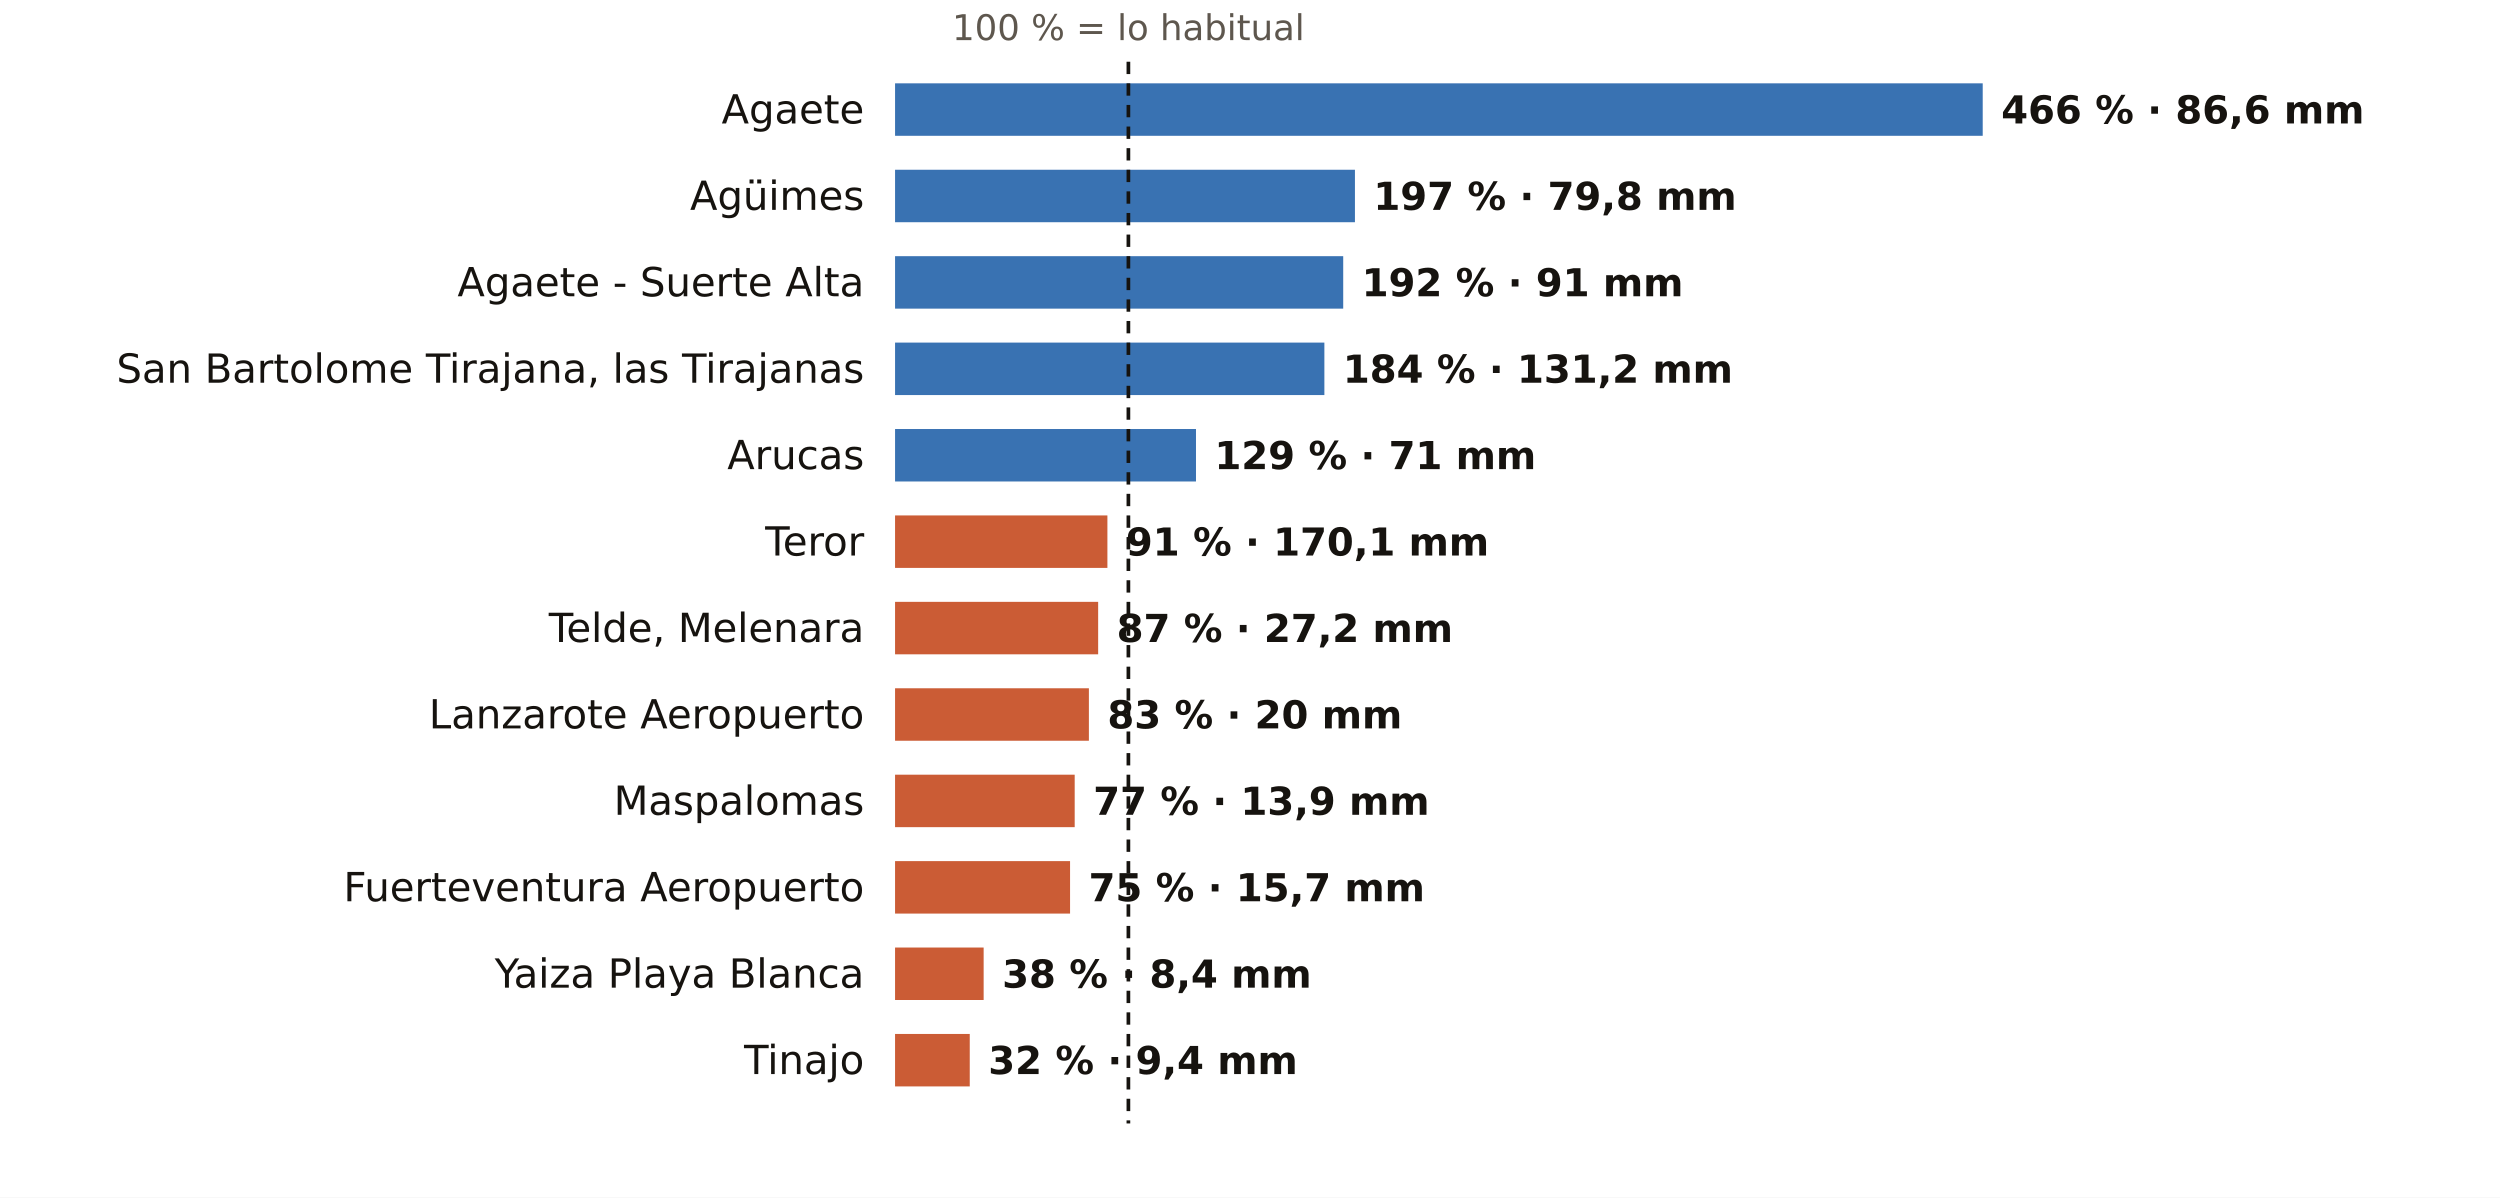
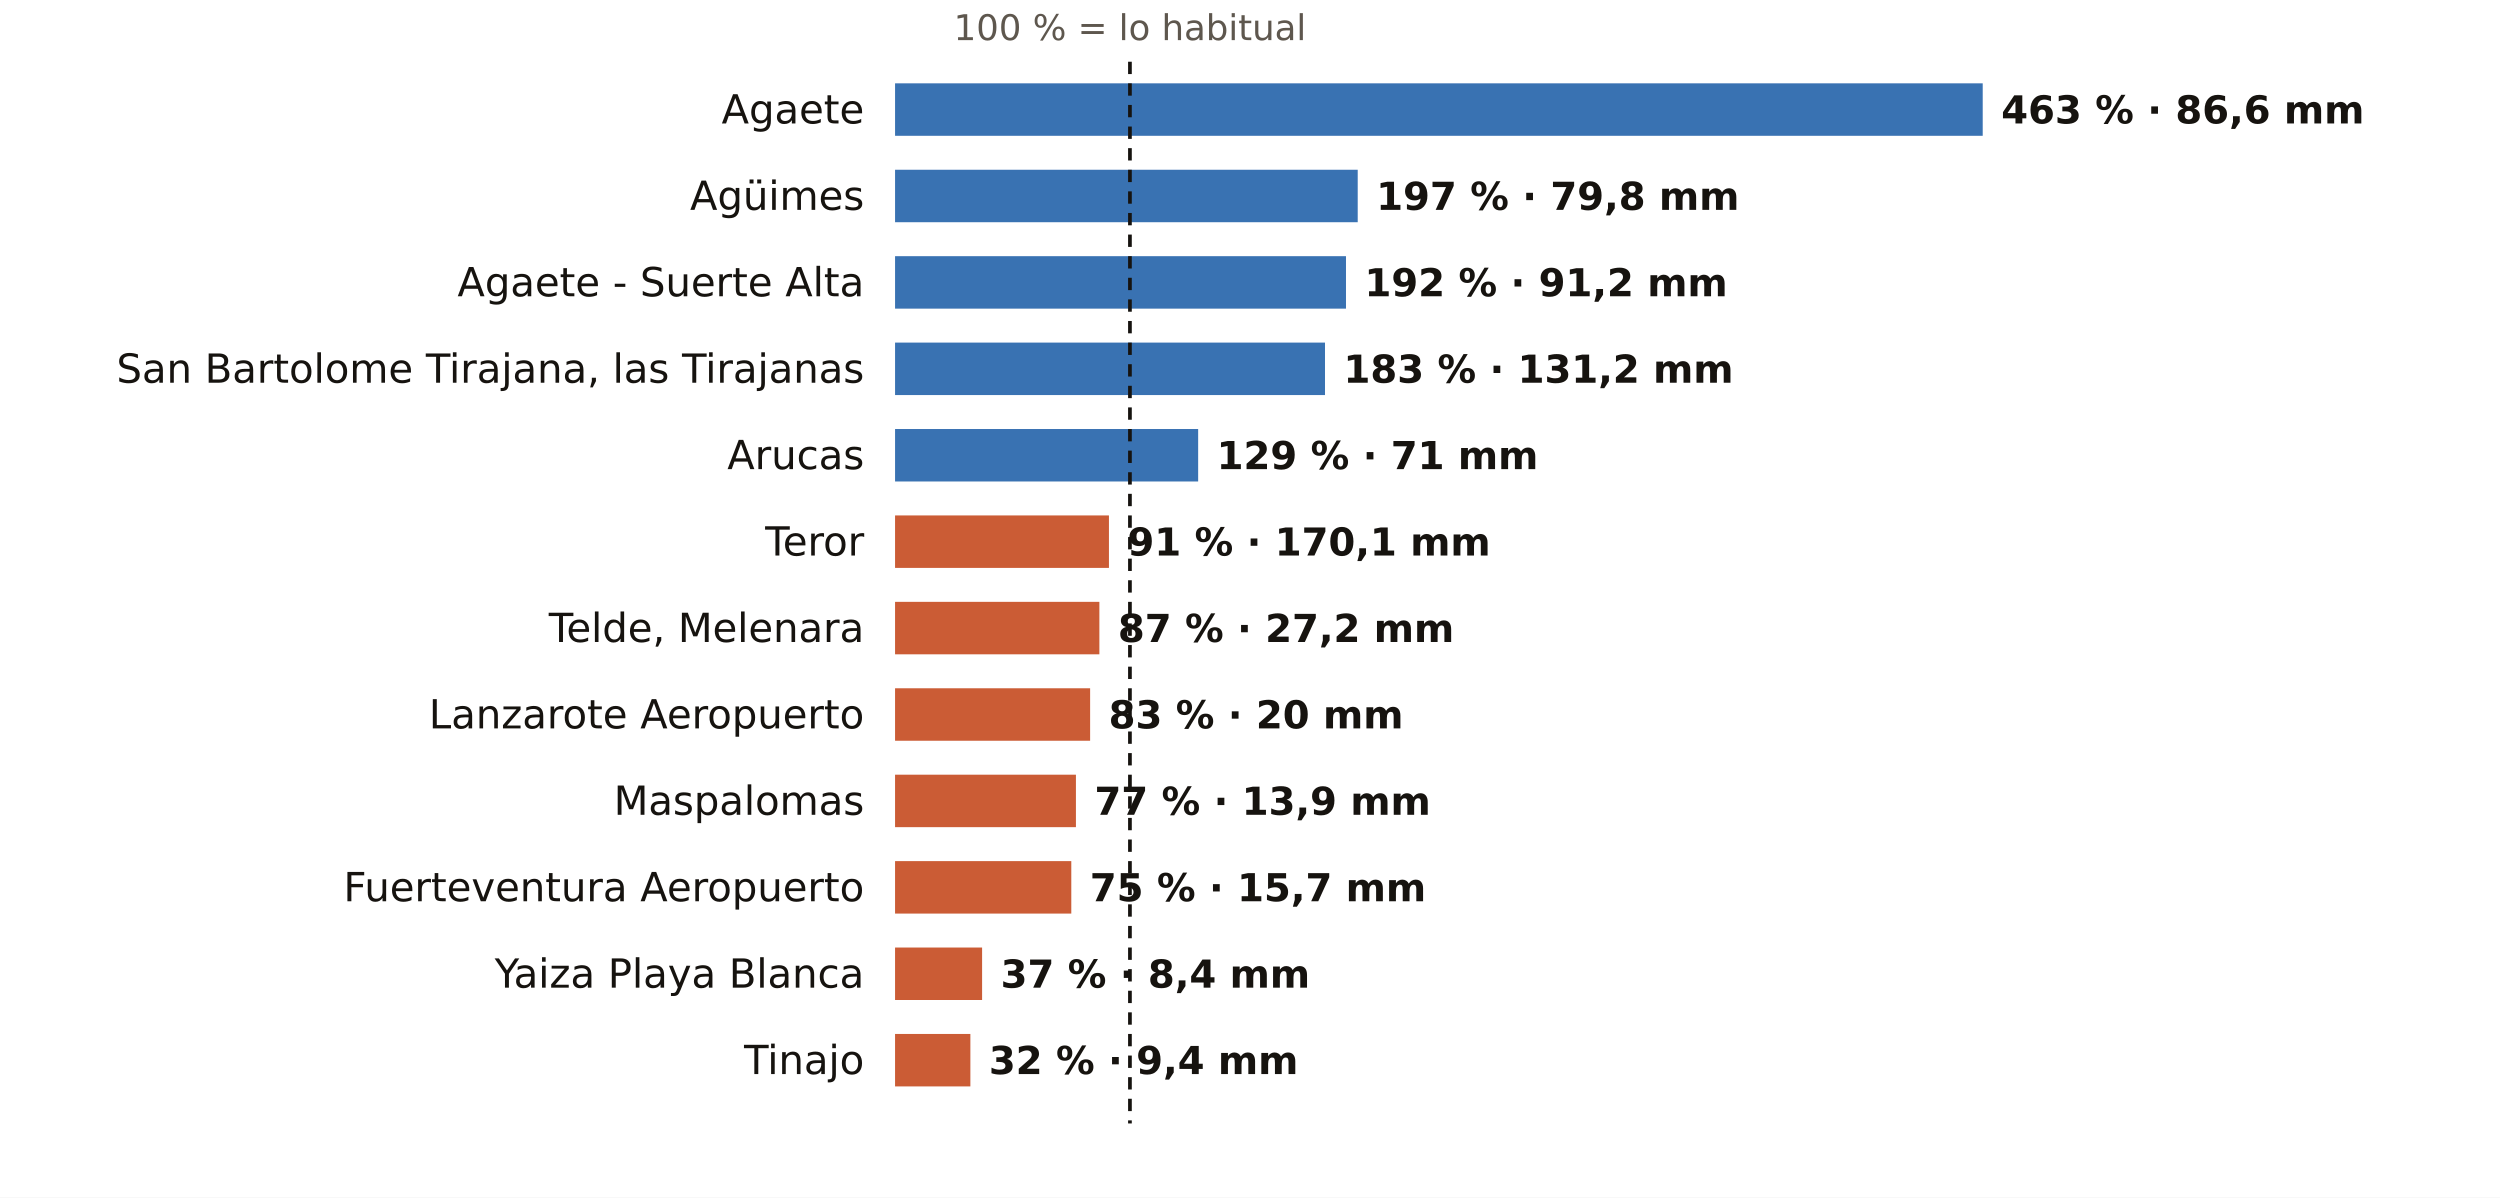
<svg xmlns="http://www.w3.org/2000/svg" viewBox="0 0 810 388" width="810" height="388" role="img" aria-label="El otoño en los pluviómetros de AEMET de Las Palmas: % de lo habitual">
  <rect width="810" height="388" fill="#FFFFFF" />
-   <text x="365.6" y="13.0" font-size="11.5" fill="#5E574E" text-anchor="middle" font-weight="400" font-family="Public Sans, DejaVu Sans, Arial, sans-serif">100 % = lo habitual</text>
+   <text x="366.1" y="13.0" font-size="11.5" fill="#5E574E" text-anchor="middle" font-weight="400" font-family="Public Sans, DejaVu Sans, Arial, sans-serif">100 % = lo habitual</text>
  <text x="280.0" y="40.0" font-size="13" fill="#16130F" text-anchor="end" font-weight="500" font-family="Public Sans, DejaVu Sans, Arial, sans-serif">Agaete</text>
  <rect x="290" y="27" width="352.4" height="17" fill="#1F5FA8" opacity="0.88" />
-   <text x="648.4" y="40.0" font-size="12.5" fill="#16130F" text-anchor="start" font-weight="600" font-family="Public Sans, DejaVu Sans, Arial, sans-serif">466 % · 86,6 mm</text>
+   <text x="648.4" y="40.0" font-size="12.5" fill="#16130F" text-anchor="start" font-weight="600" font-family="Public Sans, DejaVu Sans, Arial, sans-serif">463 % · 86,6 mm</text>
  <text x="280.0" y="68.0" font-size="13" fill="#16130F" text-anchor="end" font-weight="500" font-family="Public Sans, DejaVu Sans, Arial, sans-serif">Agüimes</text>
-   <rect x="290" y="55" width="149.0" height="17" fill="#1F5FA8" opacity="0.88" />
-   <text x="445.0" y="68.0" font-size="12.5" fill="#16130F" text-anchor="start" font-weight="600" font-family="Public Sans, DejaVu Sans, Arial, sans-serif">197 % · 79,8 mm</text>
+   <rect x="290" y="55" width="149.9" height="17" fill="#1F5FA8" opacity="0.88" />
+   <text x="445.9" y="68.0" font-size="12.5" fill="#16130F" text-anchor="start" font-weight="600" font-family="Public Sans, DejaVu Sans, Arial, sans-serif">197 % · 79,8 mm</text>
  <text x="280.0" y="96.0" font-size="13" fill="#16130F" text-anchor="end" font-weight="500" font-family="Public Sans, DejaVu Sans, Arial, sans-serif">Agaete - Suerte Alta</text>
-   <rect x="290" y="83" width="145.2" height="17" fill="#1F5FA8" opacity="0.88" />
-   <text x="441.2" y="96.0" font-size="12.5" fill="#16130F" text-anchor="start" font-weight="600" font-family="Public Sans, DejaVu Sans, Arial, sans-serif">192 % · 91 mm</text>
+   <rect x="290" y="83" width="146.1" height="17" fill="#1F5FA8" opacity="0.88" />
+   <text x="442.1" y="96.0" font-size="12.5" fill="#16130F" text-anchor="start" font-weight="600" font-family="Public Sans, DejaVu Sans, Arial, sans-serif">192 % · 91,2 mm</text>
  <text x="280.0" y="124.0" font-size="13" fill="#16130F" text-anchor="end" font-weight="500" font-family="Public Sans, DejaVu Sans, Arial, sans-serif">San Bartolome Tirajana, las Tirajanas</text>
-   <rect x="290" y="111" width="139.1" height="17" fill="#1F5FA8" opacity="0.88" />
-   <text x="435.1" y="124.0" font-size="12.5" fill="#16130F" text-anchor="start" font-weight="600" font-family="Public Sans, DejaVu Sans, Arial, sans-serif">184 % · 131,2 mm</text>
+   <rect x="290" y="111" width="139.3" height="17" fill="#1F5FA8" opacity="0.88" />
+   <text x="435.3" y="124.0" font-size="12.5" fill="#16130F" text-anchor="start" font-weight="600" font-family="Public Sans, DejaVu Sans, Arial, sans-serif">183 % · 131,2 mm</text>
  <text x="280.0" y="152.0" font-size="13" fill="#16130F" text-anchor="end" font-weight="500" font-family="Public Sans, DejaVu Sans, Arial, sans-serif">Arucas</text>
-   <rect x="290" y="139" width="97.5" height="17" fill="#1F5FA8" opacity="0.88" />
-   <text x="393.5" y="152.0" font-size="12.5" fill="#16130F" text-anchor="start" font-weight="600" font-family="Public Sans, DejaVu Sans, Arial, sans-serif">129 % · 71 mm</text>
+   <rect x="290" y="139" width="98.2" height="17" fill="#1F5FA8" opacity="0.88" />
+   <text x="394.2" y="152.0" font-size="12.5" fill="#16130F" text-anchor="start" font-weight="600" font-family="Public Sans, DejaVu Sans, Arial, sans-serif">129 % · 71 mm</text>
  <text x="280.0" y="180.0" font-size="13" fill="#16130F" text-anchor="end" font-weight="500" font-family="Public Sans, DejaVu Sans, Arial, sans-serif">Teror</text>
-   <rect x="290" y="167" width="68.8" height="17" fill="#C4461A" opacity="0.88" />
-   <text x="364.8" y="180.0" font-size="12.5" fill="#16130F" text-anchor="start" font-weight="600" font-family="Public Sans, DejaVu Sans, Arial, sans-serif">91 % · 170,1 mm</text>
+   <rect x="290" y="167" width="69.3" height="17" fill="#C4461A" opacity="0.88" />
+   <text x="365.3" y="180.0" font-size="12.5" fill="#16130F" text-anchor="start" font-weight="600" font-family="Public Sans, DejaVu Sans, Arial, sans-serif">91 % · 170,1 mm</text>
  <text x="280.0" y="208.0" font-size="13" fill="#16130F" text-anchor="end" font-weight="500" font-family="Public Sans, DejaVu Sans, Arial, sans-serif">Telde, Melenara</text>
-   <rect x="290" y="195" width="65.8" height="17" fill="#C4461A" opacity="0.88" />
-   <text x="361.8" y="208.0" font-size="12.5" fill="#16130F" text-anchor="start" font-weight="600" font-family="Public Sans, DejaVu Sans, Arial, sans-serif">87 % · 27,2 mm</text>
+   <rect x="290" y="195" width="66.2" height="17" fill="#C4461A" opacity="0.88" />
+   <text x="362.2" y="208.0" font-size="12.5" fill="#16130F" text-anchor="start" font-weight="600" font-family="Public Sans, DejaVu Sans, Arial, sans-serif">87 % · 27,2 mm</text>
  <text x="280.0" y="236.0" font-size="13" fill="#16130F" text-anchor="end" font-weight="500" font-family="Public Sans, DejaVu Sans, Arial, sans-serif">Lanzarote Aeropuerto</text>
-   <rect x="290" y="223" width="62.8" height="17" fill="#C4461A" opacity="0.88" />
-   <text x="358.8" y="236.0" font-size="12.5" fill="#16130F" text-anchor="start" font-weight="600" font-family="Public Sans, DejaVu Sans, Arial, sans-serif">83 % · 20 mm</text>
+   <rect x="290" y="223" width="63.2" height="17" fill="#C4461A" opacity="0.88" />
+   <text x="359.2" y="236.0" font-size="12.5" fill="#16130F" text-anchor="start" font-weight="600" font-family="Public Sans, DejaVu Sans, Arial, sans-serif">83 % · 20 mm</text>
  <text x="280.0" y="264.0" font-size="13" fill="#16130F" text-anchor="end" font-weight="500" font-family="Public Sans, DejaVu Sans, Arial, sans-serif">Maspalomas</text>
-   <rect x="290" y="251" width="58.2" height="17" fill="#C4461A" opacity="0.88" />
-   <text x="354.2" y="264.0" font-size="12.5" fill="#16130F" text-anchor="start" font-weight="600" font-family="Public Sans, DejaVu Sans, Arial, sans-serif">77 % · 13,9 mm</text>
+   <rect x="290" y="251" width="58.6" height="17" fill="#C4461A" opacity="0.88" />
+   <text x="354.6" y="264.0" font-size="12.5" fill="#16130F" text-anchor="start" font-weight="600" font-family="Public Sans, DejaVu Sans, Arial, sans-serif">77 % · 13,9 mm</text>
  <text x="280.0" y="292.0" font-size="13" fill="#16130F" text-anchor="end" font-weight="500" font-family="Public Sans, DejaVu Sans, Arial, sans-serif">Fuerteventura Aeropuerto</text>
-   <rect x="290" y="279" width="56.7" height="17" fill="#C4461A" opacity="0.88" />
-   <text x="352.7" y="292.0" font-size="12.5" fill="#16130F" text-anchor="start" font-weight="600" font-family="Public Sans, DejaVu Sans, Arial, sans-serif">75 % · 15,7 mm</text>
+   <rect x="290" y="279" width="57.1" height="17" fill="#C4461A" opacity="0.88" />
+   <text x="353.1" y="292.0" font-size="12.5" fill="#16130F" text-anchor="start" font-weight="600" font-family="Public Sans, DejaVu Sans, Arial, sans-serif">75 % · 15,7 mm</text>
  <text x="280.0" y="320.0" font-size="13" fill="#16130F" text-anchor="end" font-weight="500" font-family="Public Sans, DejaVu Sans, Arial, sans-serif">Yaiza Playa Blanca</text>
-   <rect x="290" y="307" width="28.7" height="17" fill="#C4461A" opacity="0.88" />
-   <text x="324.7" y="320.0" font-size="12.5" fill="#16130F" text-anchor="start" font-weight="600" font-family="Public Sans, DejaVu Sans, Arial, sans-serif">38 % · 8,4 mm</text>
+   <rect x="290" y="307" width="28.2" height="17" fill="#C4461A" opacity="0.88" />
+   <text x="324.2" y="320.0" font-size="12.5" fill="#16130F" text-anchor="start" font-weight="600" font-family="Public Sans, DejaVu Sans, Arial, sans-serif">37 % · 8,4 mm</text>
  <text x="280.0" y="348.0" font-size="13" fill="#16130F" text-anchor="end" font-weight="500" font-family="Public Sans, DejaVu Sans, Arial, sans-serif">Tinajo</text>
-   <rect x="290" y="335" width="24.2" height="17" fill="#C4461A" opacity="0.88" />
-   <text x="320.2" y="348.0" font-size="12.5" fill="#16130F" text-anchor="start" font-weight="600" font-family="Public Sans, DejaVu Sans, Arial, sans-serif">32 % · 9,4 mm</text>
-   <line x1="365.6" x2="365.6" y1="20" y2="364" stroke="#16130F" stroke-width="1.2" stroke-dasharray="4 3" />
+   <rect x="290" y="335" width="24.4" height="17" fill="#C4461A" opacity="0.88" />
+   <text x="320.4" y="348.0" font-size="12.5" fill="#16130F" text-anchor="start" font-weight="600" font-family="Public Sans, DejaVu Sans, Arial, sans-serif">32 % · 9,4 mm</text>
+   <line x1="366.1" x2="366.1" y1="20" y2="364" stroke="#16130F" stroke-width="1.2" stroke-dasharray="4 3" />
</svg>
